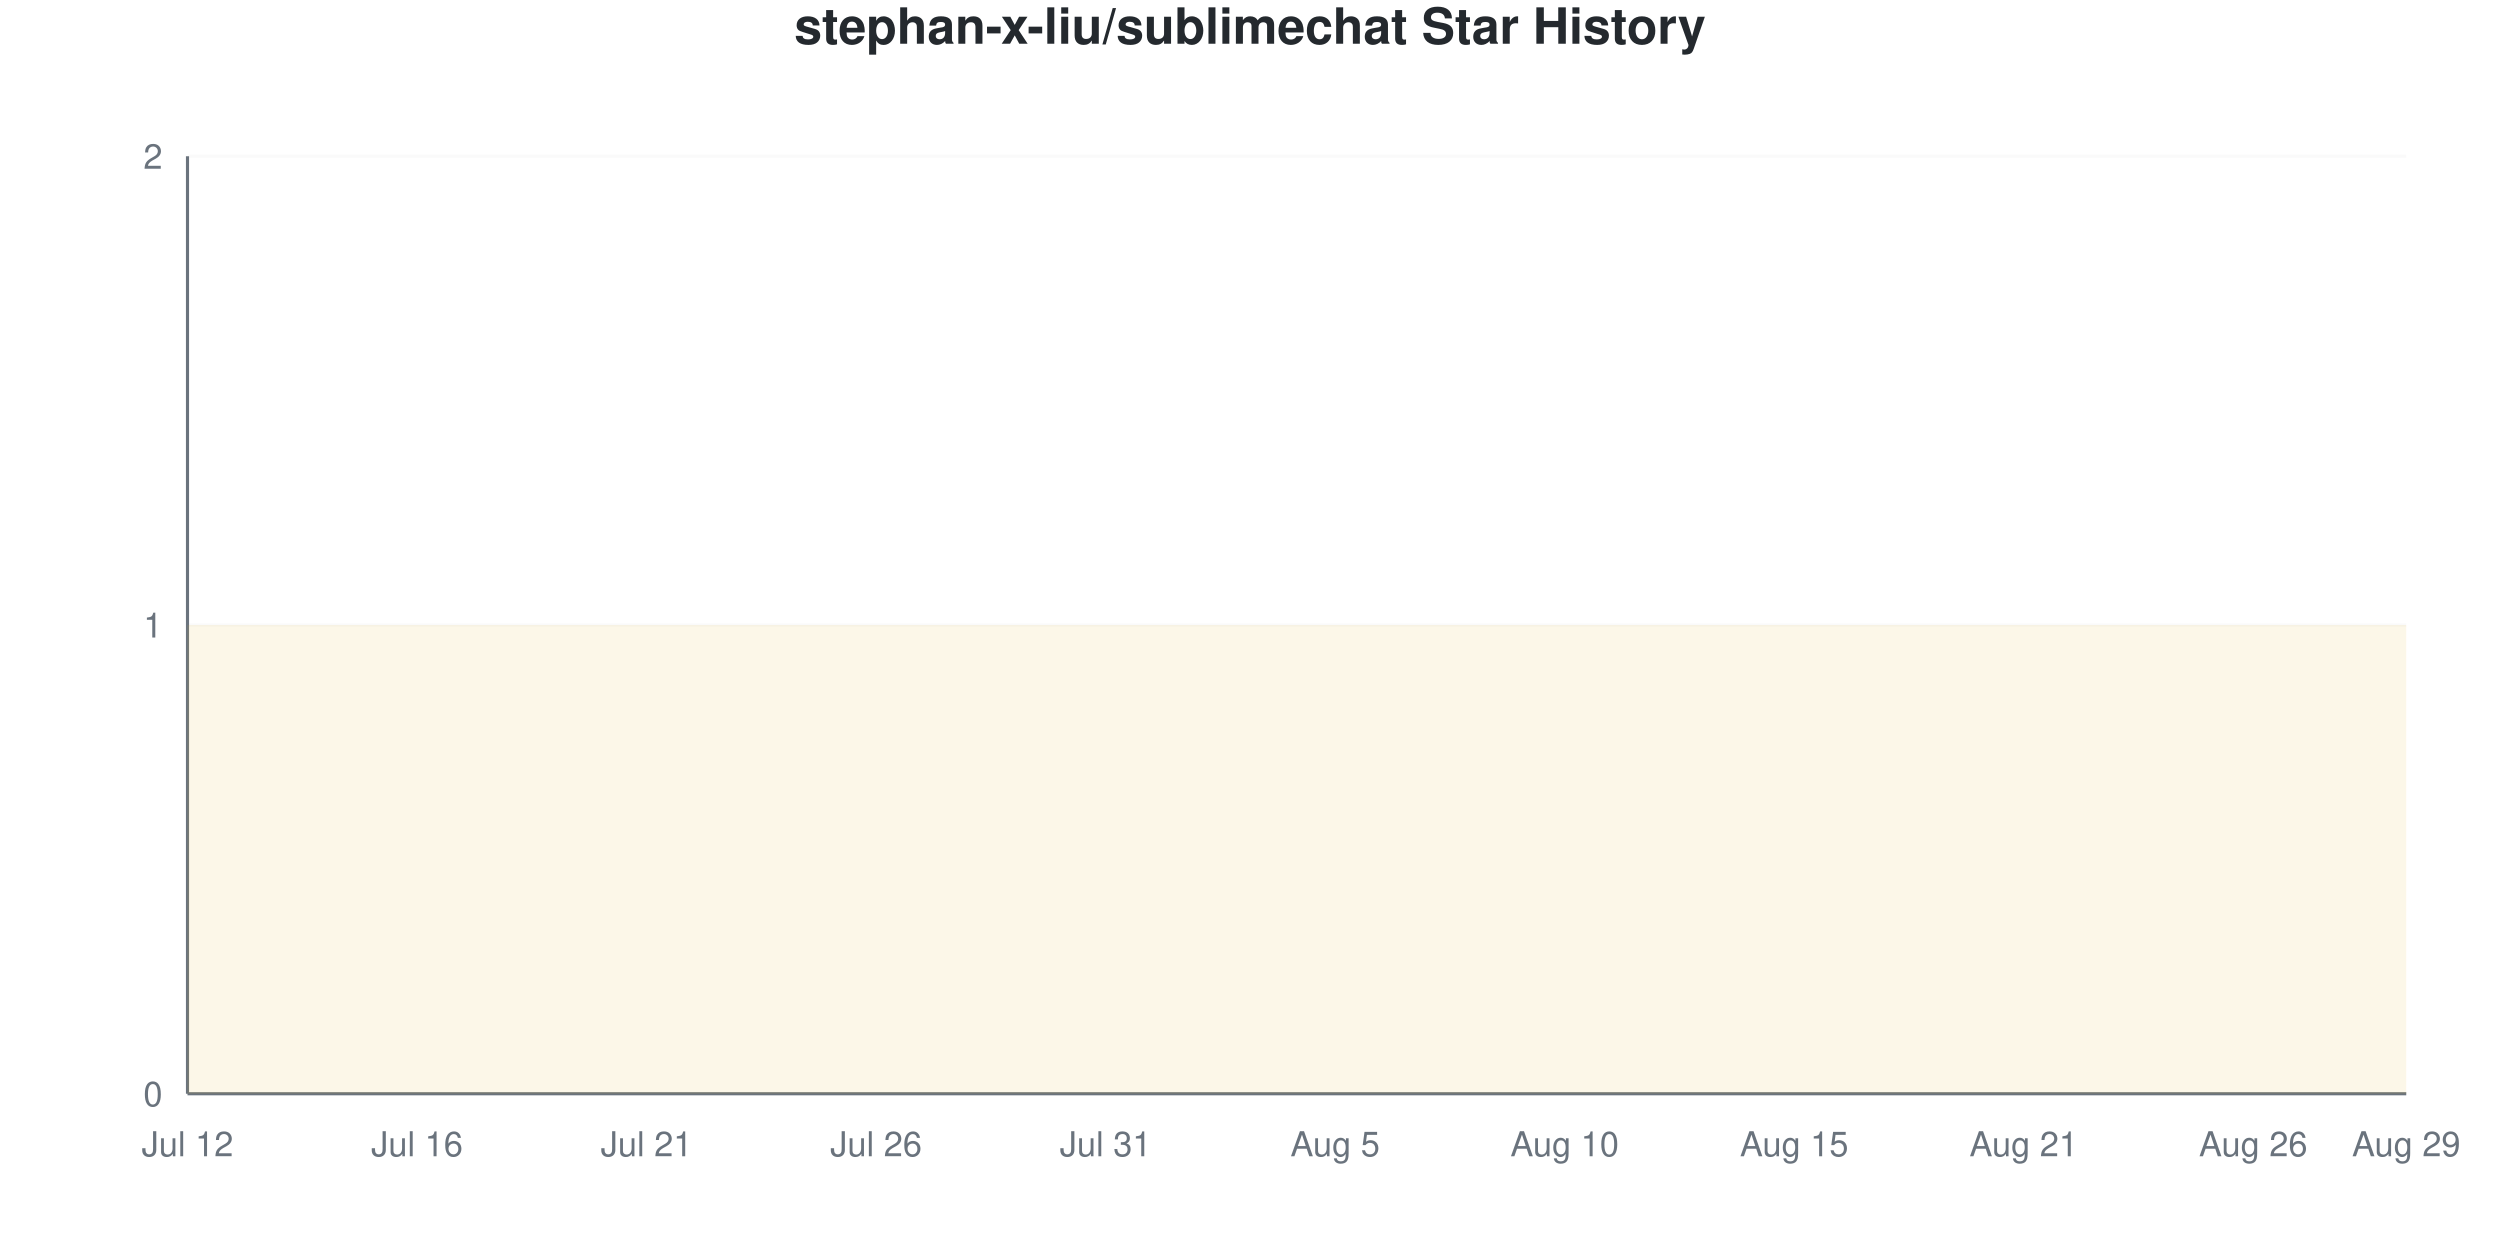
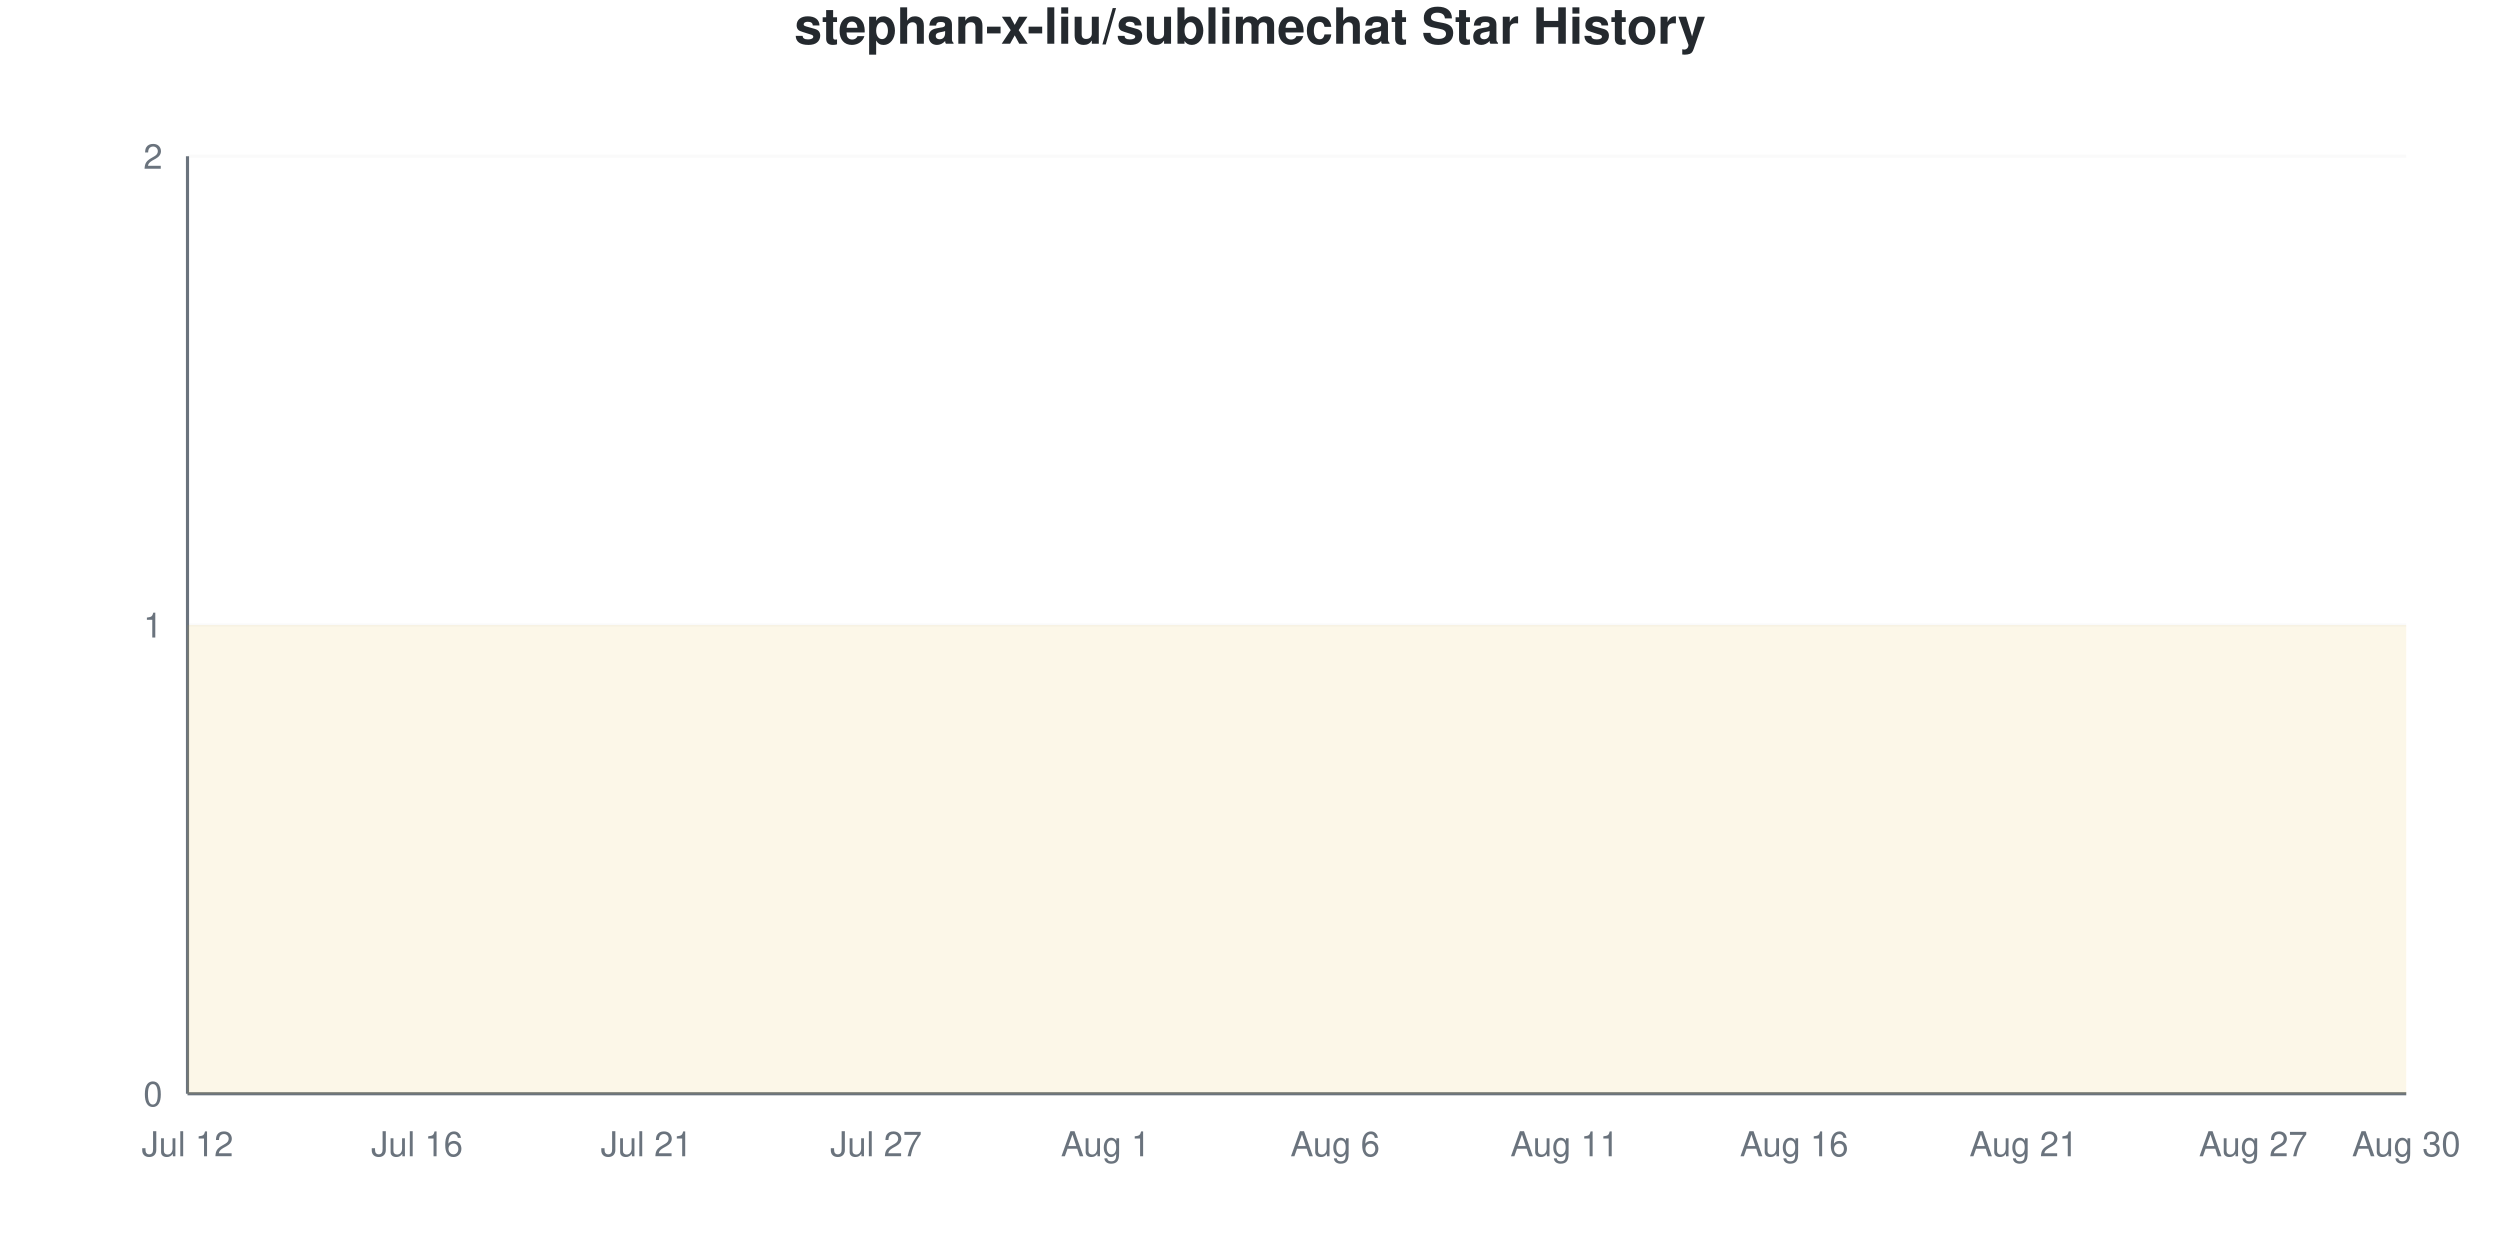
<svg xmlns="http://www.w3.org/2000/svg" viewBox="0 0 800 400" width="800" height="400">
  <style>
    @keyframes drawLine {
      to { stroke-dashoffset: 0; }
    }
    @keyframes fadeInPoint {
      from { opacity: 0; }
      to { opacity: 1; }
    }
    .data-line-0 {
      stroke-dasharray: 1290;
      stroke-dashoffset: 1290;
      animation: drawLine 2s ease-out forwards;
    }
    .data-point {
      opacity: 0;
      animation: fadeInPoint 0.5s ease-out forwards;
    }
    .chart-bg { fill: #fff; }
    .chart-text { fill: #24292e; }
    .chart-muted { fill: #6a737d; }
    .chart-grid { stroke: #eee; }
    .chart-axis { stroke: #6a737d; }
    @media (prefers-color-scheme: dark) {
      .chart-bg { fill: #0d1117; }
      .chart-text { fill: #e6edf3; }
      .chart-muted { fill: #8b949e; }
      .chart-grid { stroke: #21262d; }
      .chart-axis { stroke: #8b949e; }
    }
  </style>
  <rect width="800" height="400" class="chart-bg" />
  <text x="400" y="14" text-anchor="middle" class="chart-text" font-size="16" font-weight="bold" font-family="-apple-system, BlinkMacSystemFont, 'Segoe UI', Helvetica, Arial, sans-serif">stephan-x-liu/sublimechat Star History</text>
  <g class="grid">
    <line x1="60" y1="350" x2="770" y2="350" class="chart-grid" stroke-opacity="0.3" />
    <text x="52" y="354" text-anchor="end" class="chart-muted" font-size="11" font-family="-apple-system, BlinkMacSystemFont, 'Segoe UI', Helvetica, Arial, sans-serif">0</text>
    <line x1="60" y1="200" x2="770" y2="200" class="chart-grid" stroke-opacity="0.3" />
    <text x="52" y="204" text-anchor="end" class="chart-muted" font-size="11" font-family="-apple-system, BlinkMacSystemFont, 'Segoe UI', Helvetica, Arial, sans-serif">1</text>
    <line x1="60" y1="50" x2="770" y2="50" class="chart-grid" stroke-opacity="0.3" />
    <text x="52" y="54" text-anchor="end" class="chart-muted" font-size="11" font-family="-apple-system, BlinkMacSystemFont, 'Segoe UI', Helvetica, Arial, sans-serif">2</text>
  </g>
  <g class="milestones">
    
  </g>
  <g class="x-axis">
    <text x="60" y="370" text-anchor="middle" class="chart-muted" font-size="11" font-family="-apple-system, BlinkMacSystemFont, 'Segoe UI', Helvetica, Arial, sans-serif">Jul 12</text>
    <text x="133.448" y="370" text-anchor="middle" class="chart-muted" font-size="11" font-family="-apple-system, BlinkMacSystemFont, 'Segoe UI', Helvetica, Arial, sans-serif">Jul 16</text>
    <text x="206.897" y="370" text-anchor="middle" class="chart-muted" font-size="11" font-family="-apple-system, BlinkMacSystemFont, 'Segoe UI', Helvetica, Arial, sans-serif">Jul 21</text>
-     <text x="280.345" y="370" text-anchor="middle" class="chart-muted" font-size="11" font-family="-apple-system, BlinkMacSystemFont, 'Segoe UI', Helvetica, Arial, sans-serif">Jul 26</text>
-     <text x="353.793" y="370" text-anchor="middle" class="chart-muted" font-size="11" font-family="-apple-system, BlinkMacSystemFont, 'Segoe UI', Helvetica, Arial, sans-serif">Jul 31</text>
-     <text x="427.241" y="370" text-anchor="middle" class="chart-muted" font-size="11" font-family="-apple-system, BlinkMacSystemFont, 'Segoe UI', Helvetica, Arial, sans-serif">Aug 5</text>
-     <text x="500.69" y="370" text-anchor="middle" class="chart-muted" font-size="11" font-family="-apple-system, BlinkMacSystemFont, 'Segoe UI', Helvetica, Arial, sans-serif">Aug 10</text>
-     <text x="574.138" y="370" text-anchor="middle" class="chart-muted" font-size="11" font-family="-apple-system, BlinkMacSystemFont, 'Segoe UI', Helvetica, Arial, sans-serif">Aug 15</text>
+     <text x="280.345" y="370" text-anchor="middle" class="chart-muted" font-size="11" font-family="-apple-system, BlinkMacSystemFont, 'Segoe UI', Helvetica, Arial, sans-serif">Jul 27</text>
+     <text x="353.793" y="370" text-anchor="middle" class="chart-muted" font-size="11" font-family="-apple-system, BlinkMacSystemFont, 'Segoe UI', Helvetica, Arial, sans-serif">Aug 1</text>
+     <text x="427.241" y="370" text-anchor="middle" class="chart-muted" font-size="11" font-family="-apple-system, BlinkMacSystemFont, 'Segoe UI', Helvetica, Arial, sans-serif">Aug 6</text>
+     <text x="500.69" y="370" text-anchor="middle" class="chart-muted" font-size="11" font-family="-apple-system, BlinkMacSystemFont, 'Segoe UI', Helvetica, Arial, sans-serif">Aug 11</text>
+     <text x="574.138" y="370" text-anchor="middle" class="chart-muted" font-size="11" font-family="-apple-system, BlinkMacSystemFont, 'Segoe UI', Helvetica, Arial, sans-serif">Aug 16</text>
    <text x="647.586" y="370" text-anchor="middle" class="chart-muted" font-size="11" font-family="-apple-system, BlinkMacSystemFont, 'Segoe UI', Helvetica, Arial, sans-serif">Aug 21</text>
-     <text x="721.034" y="370" text-anchor="middle" class="chart-muted" font-size="11" font-family="-apple-system, BlinkMacSystemFont, 'Segoe UI', Helvetica, Arial, sans-serif">Aug 26</text>
-     <text x="770" y="370" text-anchor="middle" class="chart-muted" font-size="11" font-family="-apple-system, BlinkMacSystemFont, 'Segoe UI', Helvetica, Arial, sans-serif">Aug 29</text>
+     <text x="721.034" y="370" text-anchor="middle" class="chart-muted" font-size="11" font-family="-apple-system, BlinkMacSystemFont, 'Segoe UI', Helvetica, Arial, sans-serif">Aug 27</text>
+     <text x="770" y="370" text-anchor="middle" class="chart-muted" font-size="11" font-family="-apple-system, BlinkMacSystemFont, 'Segoe UI', Helvetica, Arial, sans-serif">Aug 30</text>
  </g>
  <line x1="60" y1="50" x2="60" y2="350" class="chart-axis" stroke-width="1" />
  <line x1="60" y1="350" x2="770" y2="350" class="chart-axis" stroke-width="1" />
  <path d="M60,350 L60,200 C68.161,200 76.322,200 84.483,200 C92.644,200 100.805,200 108.966,200 C117.126,200 125.287,200 133.448,200 C141.609,200 149.77,200 157.931,200 C166.092,200 174.253,200 182.414,200 C190.575,200 198.736,200 206.897,200 C215.057,200 223.218,200 231.379,200 C239.54,200 247.701,200 255.862,200 C264.023,200 272.184,200 280.345,200 C288.506,200 296.667,200 304.828,200 C312.989,200 321.149,200 329.31,200 C337.471,200 345.632,200 353.793,200 C361.954,200 370.115,200 378.276,200 C386.437,200 394.598,200 402.759,200 C410.92,200 419.08,200 427.241,200 C435.402,200 443.563,200 451.724,200 C459.885,200 468.046,200 476.207,200 C484.368,200 492.529,200 500.69,200 C508.851,200 517.011,200 525.172,200 C533.333,200 541.494,200 549.655,200 C557.816,200 565.977,200 574.138,200 C582.299,200 590.46,200 598.621,200 C606.782,200 614.943,200 623.103,200 C631.264,200 639.425,200 647.586,200 C655.747,200 663.908,200 672.069,200 C680.23,200 688.391,200 696.552,200 C704.713,200 712.874,200 721.034,200 C729.195,200 737.356,200 745.517,200 C753.678,200 761.839,200 770,200 L770,350 L60,350 Z" fill="#dfb317" fill-opacity="0.1" />
  <path d="M60,350 L60,200 C68.161,200 76.322,200 84.483,200 C92.644,200 100.805,200 108.966,200 C117.126,200 125.287,200 133.448,200 C141.609,200 149.77,200 157.931,200 C166.092,200 174.253,200 182.414,200 C190.575,200 198.736,200 206.897,200 C215.057,200 223.218,200 231.379,200 C239.54,200 247.701,200 255.862,200 C264.023,200 272.184,200 280.345,200 C288.506,200 296.667,200 304.828,200 C312.989,200 321.149,200 329.31,200 C337.471,200 345.632,200 353.793,200 C361.954,200 370.115,200 378.276,200 C386.437,200 394.598,200 402.759,200 C410.92,200 419.08,200 427.241,200 C435.402,200 443.563,200 451.724,200 C459.885,200 468.046,200 476.207,200 C484.368,200 492.529,200 500.69,200 C508.851,200 517.011,200 525.172,200 C533.333,200 541.494,200 549.655,200 C557.816,200 565.977,200 574.138,200 C582.299,200 590.46,200 598.621,200 C606.782,200 614.943,200 623.103,200 C631.264,200 639.425,200 647.586,200 C655.747,200 663.908,200 672.069,200 C680.23,200 688.391,200 696.552,200 C704.713,200 712.874,200 721.034,200 C729.195,200 737.356,200 745.517,200 C753.678,200 761.839,200 770,200" fill="none" stroke="#dfb317" stroke-width="2.5" class="data-line-0" />
  <g class="points">
    <circle cx="60" cy="200" r="4" fill="#dfb317" class="data-point" style="animation-delay: 1.50s" />
    <circle cx="84.483" cy="200" r="4" fill="#dfb317" class="data-point" style="animation-delay: 1.55s" />
    <circle cx="108.966" cy="200" r="4" fill="#dfb317" class="data-point" style="animation-delay: 1.60s" />
    <circle cx="133.448" cy="200" r="4" fill="#dfb317" class="data-point" style="animation-delay: 1.65s" />
    <circle cx="157.931" cy="200" r="4" fill="#dfb317" class="data-point" style="animation-delay: 1.70s" />
    <circle cx="182.414" cy="200" r="4" fill="#dfb317" class="data-point" style="animation-delay: 1.75s" />
    <circle cx="206.897" cy="200" r="4" fill="#dfb317" class="data-point" style="animation-delay: 1.80s" />
    <circle cx="231.379" cy="200" r="4" fill="#dfb317" class="data-point" style="animation-delay: 1.85s" />
    <circle cx="255.862" cy="200" r="4" fill="#dfb317" class="data-point" style="animation-delay: 1.90s" />
    <circle cx="280.345" cy="200" r="4" fill="#dfb317" class="data-point" style="animation-delay: 1.95s" />
    <circle cx="304.828" cy="200" r="4" fill="#dfb317" class="data-point" style="animation-delay: 2.00s" />
    <circle cx="329.31" cy="200" r="4" fill="#dfb317" class="data-point" style="animation-delay: 2.05s" />
    <circle cx="353.793" cy="200" r="4" fill="#dfb317" class="data-point" style="animation-delay: 2.10s" />
    <circle cx="378.276" cy="200" r="4" fill="#dfb317" class="data-point" style="animation-delay: 2.15s" />
    <circle cx="402.759" cy="200" r="4" fill="#dfb317" class="data-point" style="animation-delay: 2.20s" />
    <circle cx="427.241" cy="200" r="4" fill="#dfb317" class="data-point" style="animation-delay: 2.25s" />
    <circle cx="451.724" cy="200" r="4" fill="#dfb317" class="data-point" style="animation-delay: 2.30s" />
    <circle cx="476.207" cy="200" r="4" fill="#dfb317" class="data-point" style="animation-delay: 2.35s" />
    <circle cx="500.69" cy="200" r="4" fill="#dfb317" class="data-point" style="animation-delay: 2.40s" />
    <circle cx="525.172" cy="200" r="4" fill="#dfb317" class="data-point" style="animation-delay: 2.45s" />
    <circle cx="549.655" cy="200" r="4" fill="#dfb317" class="data-point" style="animation-delay: 2.50s" />
    <circle cx="574.138" cy="200" r="4" fill="#dfb317" class="data-point" style="animation-delay: 2.55s" />
    <circle cx="598.621" cy="200" r="4" fill="#dfb317" class="data-point" style="animation-delay: 2.60s" />
    <circle cx="623.103" cy="200" r="4" fill="#dfb317" class="data-point" style="animation-delay: 2.65s" />
    <circle cx="647.586" cy="200" r="4" fill="#dfb317" class="data-point" style="animation-delay: 2.70s" />
    <circle cx="672.069" cy="200" r="4" fill="#dfb317" class="data-point" style="animation-delay: 2.75s" />
    <circle cx="696.552" cy="200" r="4" fill="#dfb317" class="data-point" style="animation-delay: 2.80s" />
    <circle cx="721.034" cy="200" r="4" fill="#dfb317" class="data-point" style="animation-delay: 2.85s" />
    <circle cx="745.517" cy="200" r="4" fill="#dfb317" class="data-point" style="animation-delay: 2.90s" />
    <circle cx="770" cy="200" r="4" fill="#dfb317" class="data-point" style="animation-delay: 2.95s" />
  </g>
</svg>
